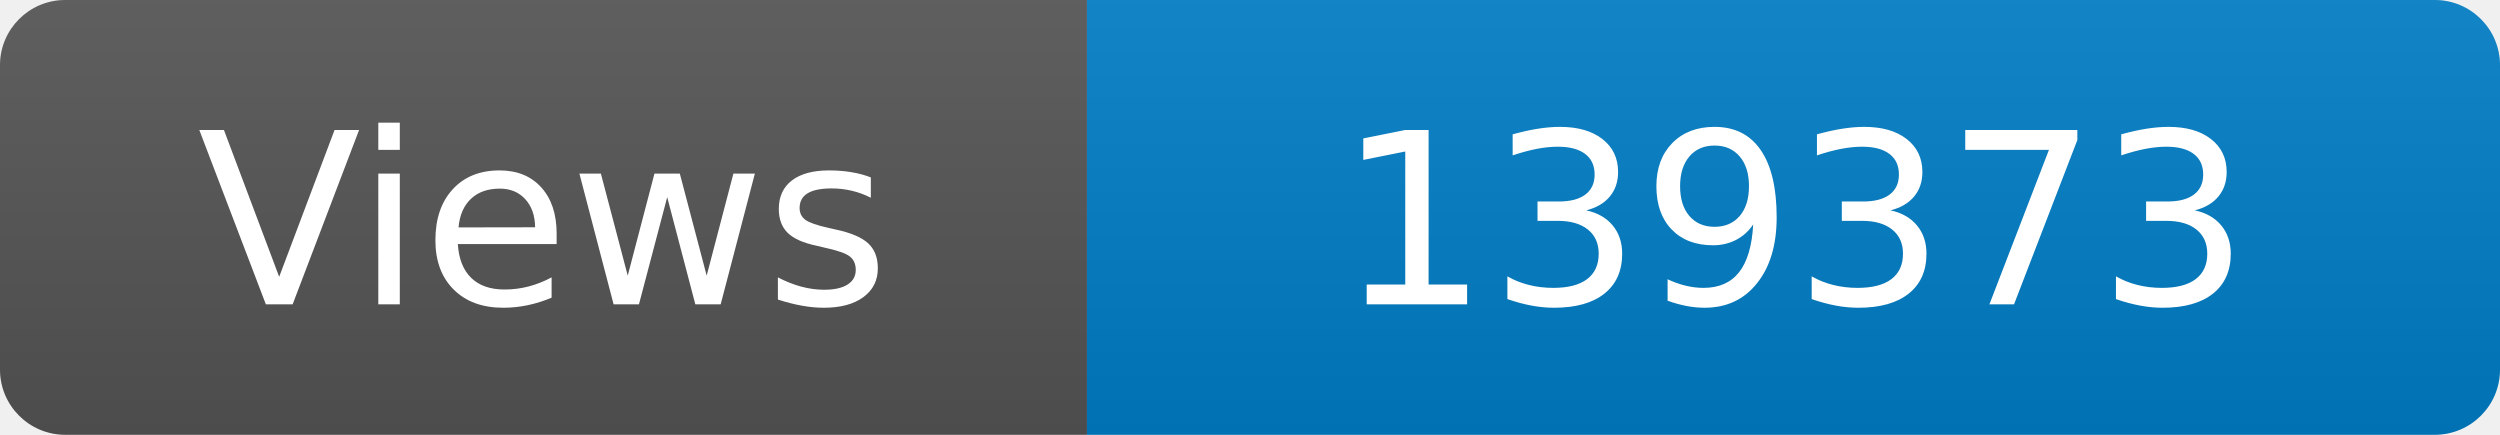
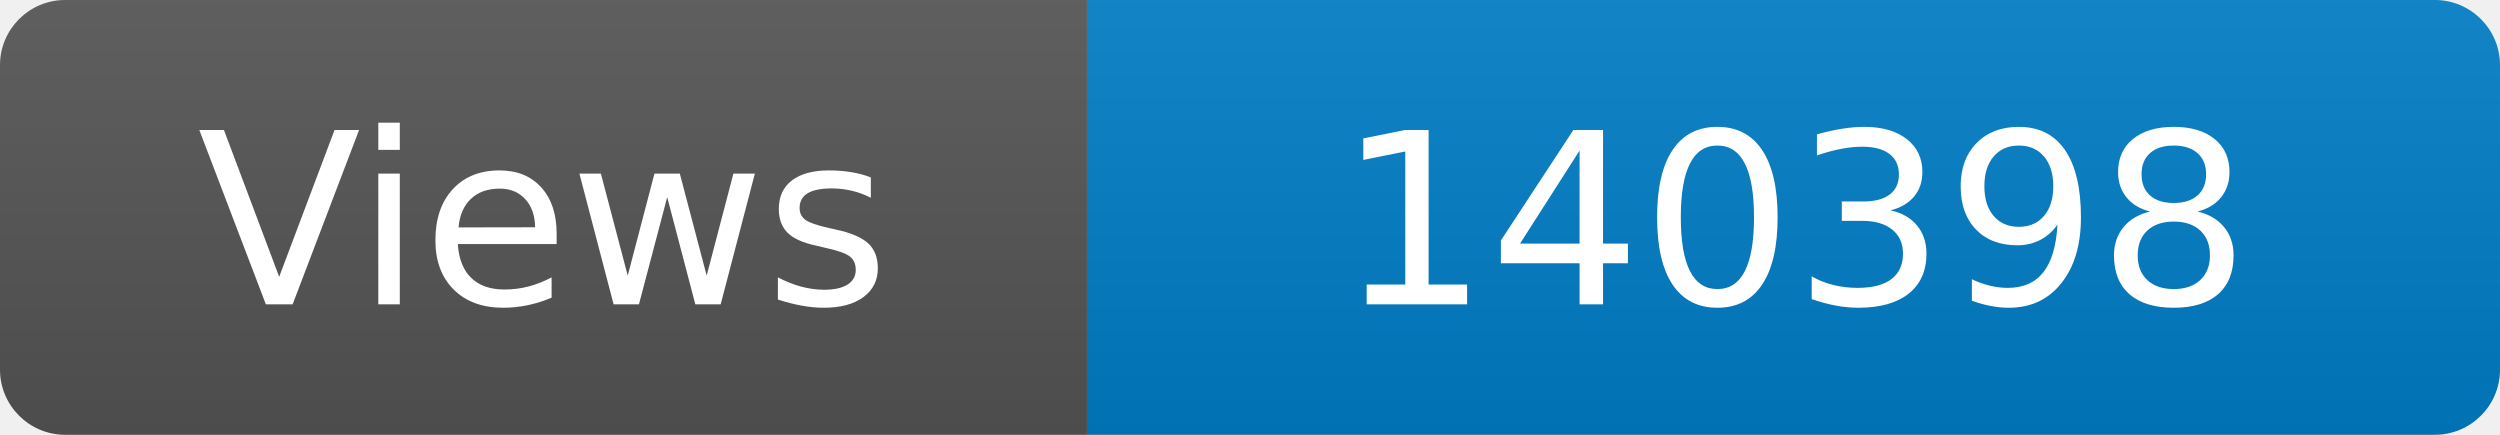
<svg xmlns="http://www.w3.org/2000/svg" width="115" height="20" role="img" aria-label="Maintained?: yes">
  <linearGradient id="s" x2="0" y2="100%">
    <stop offset="0" stop-color="#bbb" stop-opacity=".1" />
    <stop offset="1" stop-opacity=".1" />
  </linearGradient>
  <clipPath id="r">
    <rect width="115" height="20" rx="3" fill="#fff" />
  </clipPath>
  <g clip-path="url(#r)">
    <rect width="50" height="20" fill="#555" />
    <rect x="50" width="160" height="20" fill="#007ec6" />
    <rect width="115" height="20" fill="url(#s)" />
  </g>
  <g fill="#fff" text-anchor="middle" font-family="Verdana,Geneva,DejaVu Sans,sans-serif" font-size="110">
    <text x="250" y="140" transform="scale(.1)" fill="#fff">Views</text>
-     <text x="825" y="140" transform="scale(.1)" fill="#fff">139373</text>
+     <text x="825" y="140" transform="scale(.1)" fill="#fff">140398</text>
  </g>
</svg>
